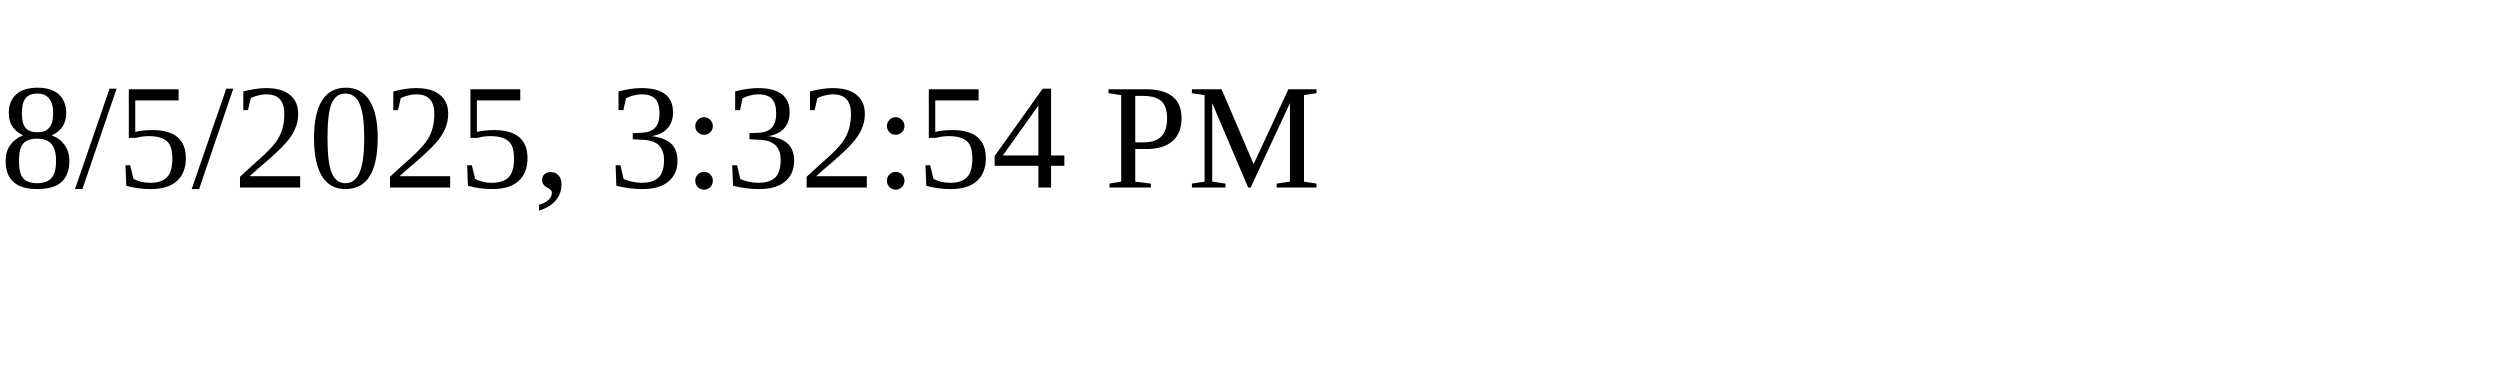
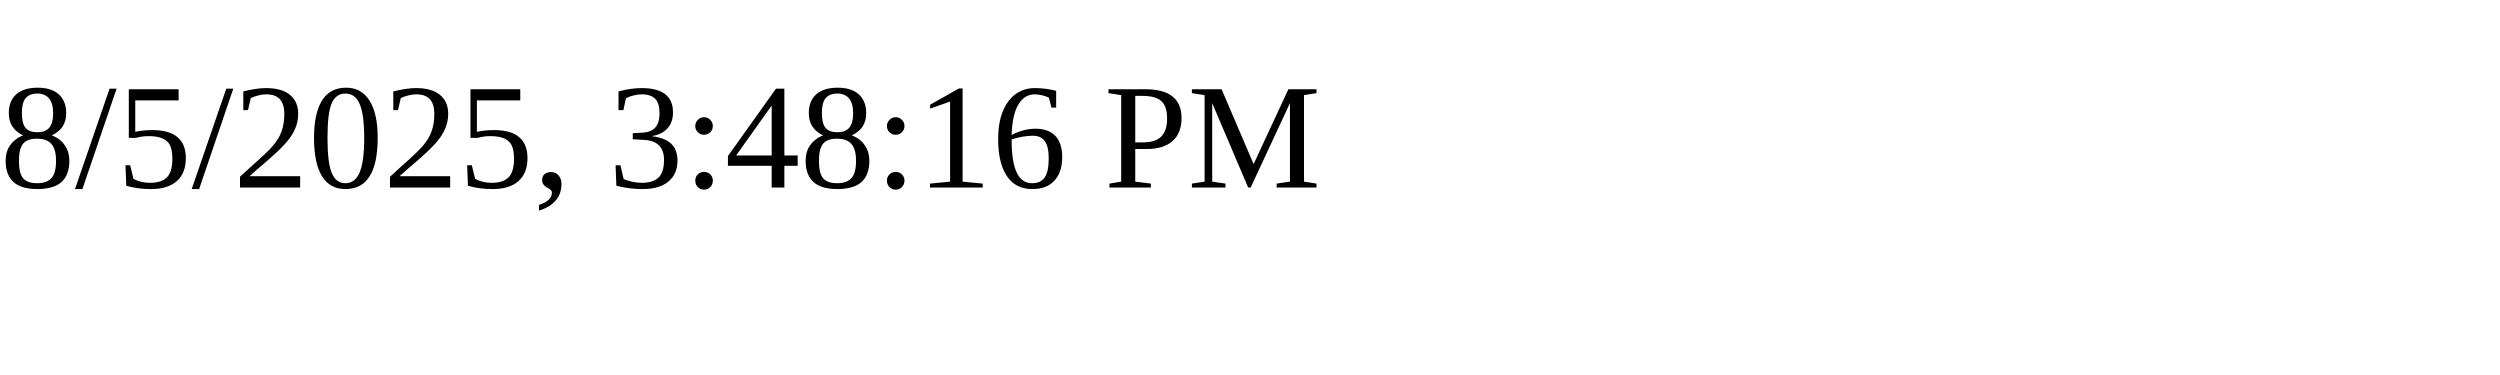
<svg xmlns="http://www.w3.org/2000/svg" height="30" width="200">
-   <text x="0" y="15">8/5/2025, 3:32:54 PM</text>
+   <text x="0" y="15">8/5/2025, 3:48:16 PM</text>
</svg>
